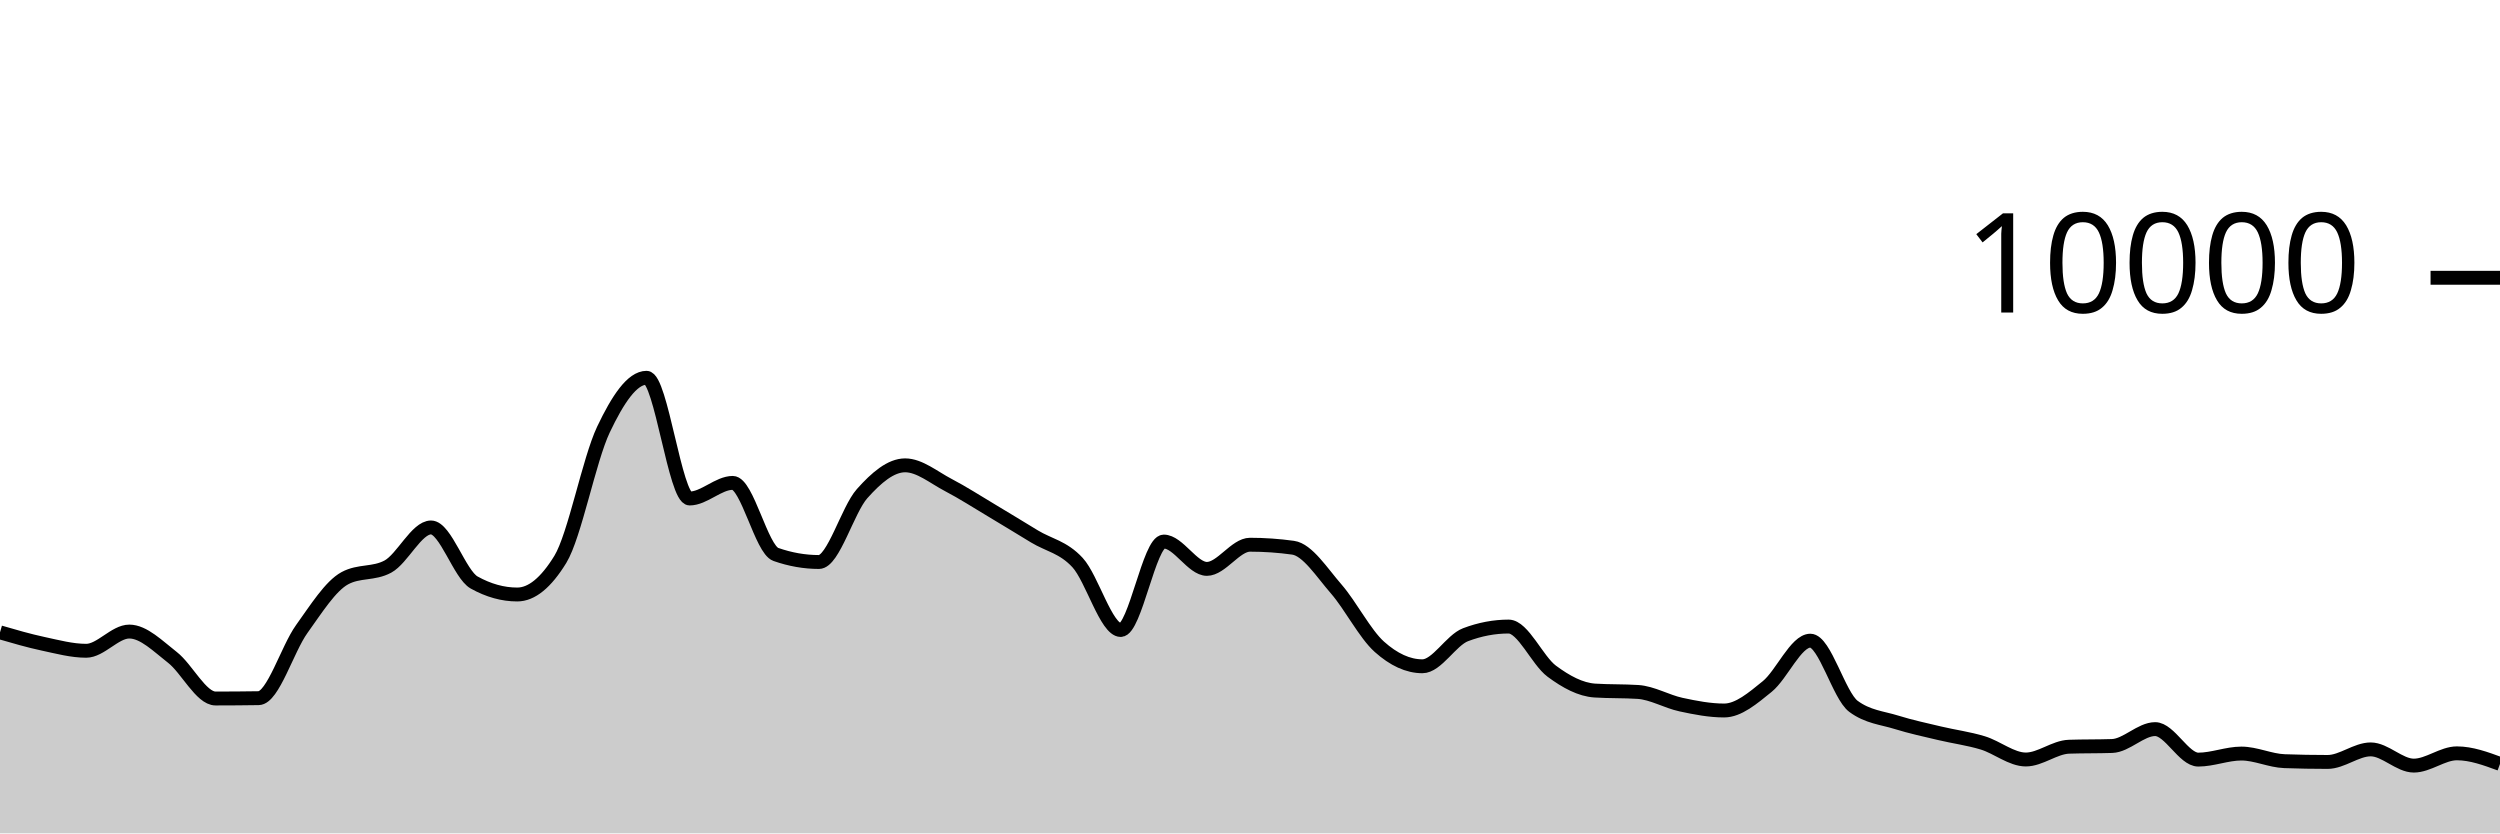
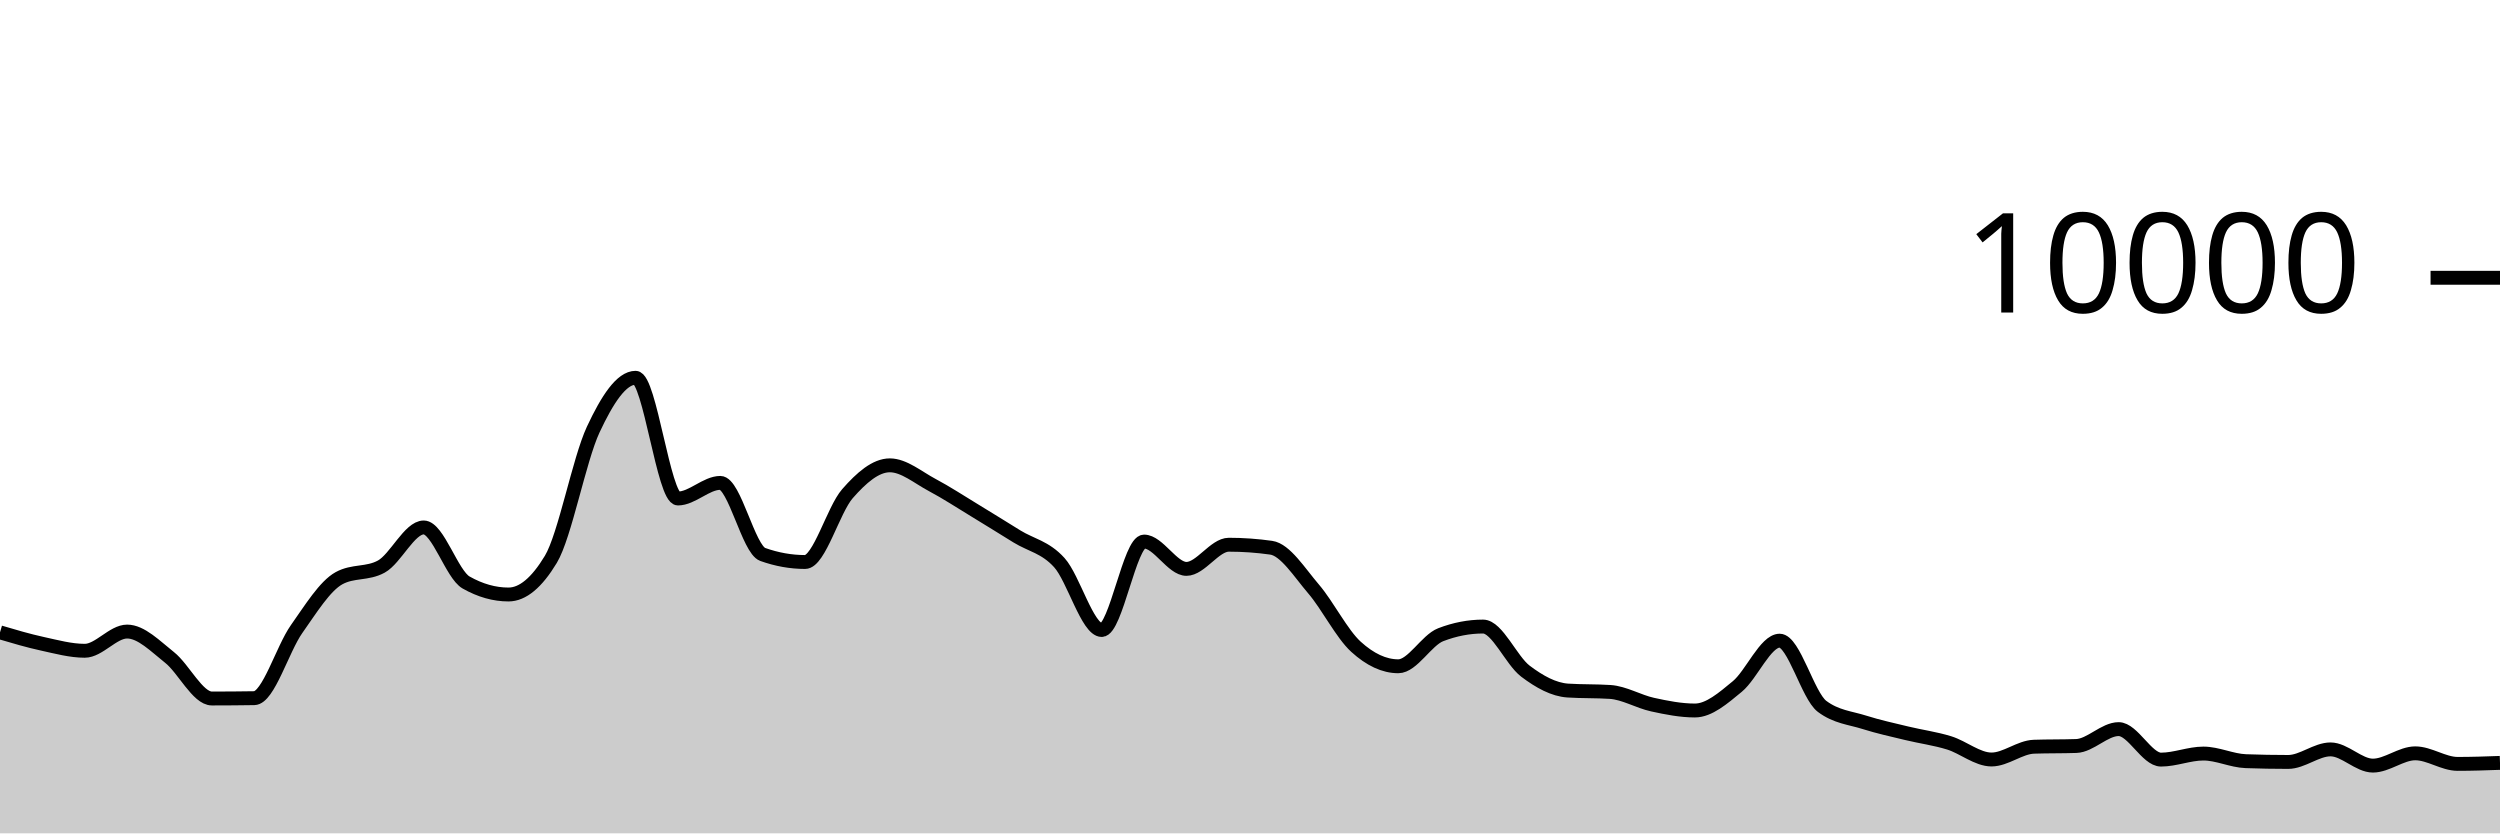
<svg xmlns="http://www.w3.org/2000/svg" viewBox="0 0 180 60">
  <g transform="translate(0,20)">
-     <path class="area" fill="rgba(0, 0, 0, 0.2)" d="M0,25.528C1.034,25.829,2.069,26.131,3.103,26.352C4.138,26.573,5.172,26.856,6.207,26.856C7.241,26.856,8.276,25.472,9.31,25.472C10.345,25.472,11.379,26.529,12.414,27.332C13.448,28.135,14.483,30.292,15.517,30.292C16.552,30.292,17.586,30.284,18.621,30.268C19.655,30.252,20.69,26.731,21.724,25.292C22.759,23.853,23.793,22.192,24.828,21.632C25.862,21.072,26.897,21.352,27.931,20.792C28.966,20.232,30,17.976,31.034,17.976C32.069,17.976,33.103,21.364,34.138,21.94C35.172,22.516,36.207,22.804,37.241,22.804C38.276,22.804,39.31,21.96,40.345,20.272C41.379,18.584,42.414,13.107,43.448,10.928C44.483,8.749,45.517,7.2,46.552,7.2C47.586,7.2,48.621,15.892,49.655,15.892C50.69,15.892,51.724,14.768,52.759,14.768C53.793,14.768,54.828,19.557,55.862,19.92C56.897,20.283,57.931,20.464,58.966,20.464C60,20.464,61.034,16.704,62.069,15.544C63.103,14.384,64.138,13.504,65.172,13.504C66.207,13.504,67.241,14.38,68.276,14.92C69.31,15.46,70.345,16.127,71.379,16.744C72.414,17.361,73.448,17.997,74.483,18.624C75.517,19.251,76.552,19.385,77.586,20.508C78.621,21.631,79.655,25.36,80.69,25.36C81.724,25.36,82.759,18.992,83.793,18.992C84.828,18.992,85.862,20.96,86.897,20.96C87.931,20.96,88.966,19.22,90,19.22C91.034,19.22,92.069,19.292,93.103,19.436C94.138,19.58,95.172,21.216,96.207,22.404C97.241,23.592,98.276,25.636,99.31,26.564C100.345,27.492,101.379,27.972,102.414,27.972C103.448,27.972,104.483,26.092,105.517,25.7C106.552,25.308,107.586,25.112,108.621,25.112C109.655,25.112,110.69,27.556,111.724,28.324C112.759,29.092,113.793,29.653,114.828,29.72C115.862,29.787,116.897,29.753,117.931,29.82C118.966,29.887,120,30.509,121.034,30.732C122.069,30.955,123.103,31.156,124.138,31.156C125.172,31.156,126.207,30.266,127.241,29.428C128.276,28.59,129.31,26.128,130.345,26.128C131.379,26.128,132.414,30.088,133.448,30.856C134.483,31.624,135.517,31.685,136.552,32.008C137.586,32.331,138.621,32.549,139.655,32.796C140.69,33.043,141.724,33.173,142.759,33.488C143.793,33.803,144.828,34.684,145.862,34.684C146.897,34.684,147.931,33.799,148.966,33.764C150,33.729,151.034,33.747,152.069,33.712C153.103,33.677,154.138,32.496,155.172,32.496C156.207,32.496,157.241,34.692,158.276,34.692C159.31,34.692,160.345,34.256,161.379,34.256C162.414,34.256,163.448,34.767,164.483,34.804C165.517,34.841,166.552,34.86,167.586,34.86C168.621,34.86,169.655,33.956,170.69,33.956C171.724,33.956,172.759,35.124,173.793,35.124C174.828,35.124,175.862,34.24,176.897,34.24C177.931,34.24,178.966,34.62,180,35L180,40C178.966,40,177.931,40,176.897,40C175.862,40,174.828,40,173.793,40C172.759,40,171.724,40,170.69,40C169.655,40,168.621,40,167.586,40C166.552,40,165.517,40,164.483,40C163.448,40,162.414,40,161.379,40C160.345,40,159.31,40,158.276,40C157.241,40,156.207,40,155.172,40C154.138,40,153.103,40,152.069,40C151.034,40,150,40,148.966,40C147.931,40,146.897,40,145.862,40C144.828,40,143.793,40,142.759,40C141.724,40,140.69,40,139.655,40C138.621,40,137.586,40,136.552,40C135.517,40,134.483,40,133.448,40C132.414,40,131.379,40,130.345,40C129.31,40,128.276,40,127.241,40C126.207,40,125.172,40,124.138,40C123.103,40,122.069,40,121.034,40C120,40,118.966,40,117.931,40C116.897,40,115.862,40,114.828,40C113.793,40,112.759,40,111.724,40C110.69,40,109.655,40,108.621,40C107.586,40,106.552,40,105.517,40C104.483,40,103.448,40,102.414,40C101.379,40,100.345,40,99.31,40C98.276,40,97.241,40,96.207,40C95.172,40,94.138,40,93.103,40C92.069,40,91.034,40,90,40C88.966,40,87.931,40,86.897,40C85.862,40,84.828,40,83.793,40C82.759,40,81.724,40,80.69,40C79.655,40,78.621,40,77.586,40C76.552,40,75.517,40,74.483,40C73.448,40,72.414,40,71.379,40C70.345,40,69.31,40,68.276,40C67.241,40,66.207,40,65.172,40C64.138,40,63.103,40,62.069,40C61.034,40,60,40,58.966,40C57.931,40,56.897,40,55.862,40C54.828,40,53.793,40,52.759,40C51.724,40,50.69,40,49.655,40C48.621,40,47.586,40,46.552,40C45.517,40,44.483,40,43.448,40C42.414,40,41.379,40,40.345,40C39.31,40,38.276,40,37.241,40C36.207,40,35.172,40,34.138,40C33.103,40,32.069,40,31.034,40C30,40,28.966,40,27.931,40C26.897,40,25.862,40,24.828,40C23.793,40,22.759,40,21.724,40C20.69,40,19.655,40,18.621,40C17.586,40,16.552,40,15.517,40C14.483,40,13.448,40,12.414,40C11.379,40,10.345,40,9.31,40C8.276,40,7.241,40,6.207,40C5.172,40,4.138,40,3.103,40C2.069,40,1.034,40,0,40Z" />
-     <path class="line" stroke="black" fill="none" d="M0,25.528C1.034,25.829,2.069,26.131,3.103,26.352C4.138,26.573,5.172,26.856,6.207,26.856C7.241,26.856,8.276,25.472,9.31,25.472C10.345,25.472,11.379,26.529,12.414,27.332C13.448,28.135,14.483,30.292,15.517,30.292C16.552,30.292,17.586,30.284,18.621,30.268C19.655,30.252,20.69,26.731,21.724,25.292C22.759,23.853,23.793,22.192,24.828,21.632C25.862,21.072,26.897,21.352,27.931,20.792C28.966,20.232,30,17.976,31.034,17.976C32.069,17.976,33.103,21.364,34.138,21.94C35.172,22.516,36.207,22.804,37.241,22.804C38.276,22.804,39.31,21.96,40.345,20.272C41.379,18.584,42.414,13.107,43.448,10.928C44.483,8.749,45.517,7.2,46.552,7.2C47.586,7.2,48.621,15.892,49.655,15.892C50.69,15.892,51.724,14.768,52.759,14.768C53.793,14.768,54.828,19.557,55.862,19.92C56.897,20.283,57.931,20.464,58.966,20.464C60,20.464,61.034,16.704,62.069,15.544C63.103,14.384,64.138,13.504,65.172,13.504C66.207,13.504,67.241,14.38,68.276,14.92C69.31,15.46,70.345,16.127,71.379,16.744C72.414,17.361,73.448,17.997,74.483,18.624C75.517,19.251,76.552,19.385,77.586,20.508C78.621,21.631,79.655,25.36,80.69,25.36C81.724,25.36,82.759,18.992,83.793,18.992C84.828,18.992,85.862,20.96,86.897,20.96C87.931,20.96,88.966,19.22,90,19.22C91.034,19.22,92.069,19.292,93.103,19.436C94.138,19.58,95.172,21.216,96.207,22.404C97.241,23.592,98.276,25.636,99.31,26.564C100.345,27.492,101.379,27.972,102.414,27.972C103.448,27.972,104.483,26.092,105.517,25.7C106.552,25.308,107.586,25.112,108.621,25.112C109.655,25.112,110.69,27.556,111.724,28.324C112.759,29.092,113.793,29.653,114.828,29.72C115.862,29.787,116.897,29.753,117.931,29.82C118.966,29.887,120,30.509,121.034,30.732C122.069,30.955,123.103,31.156,124.138,31.156C125.172,31.156,126.207,30.266,127.241,29.428C128.276,28.59,129.31,26.128,130.345,26.128C131.379,26.128,132.414,30.088,133.448,30.856C134.483,31.624,135.517,31.685,136.552,32.008C137.586,32.331,138.621,32.549,139.655,32.796C140.69,33.043,141.724,33.173,142.759,33.488C143.793,33.803,144.828,34.684,145.862,34.684C146.897,34.684,147.931,33.799,148.966,33.764C150,33.729,151.034,33.747,152.069,33.712C153.103,33.677,154.138,32.496,155.172,32.496C156.207,32.496,157.241,34.692,158.276,34.692C159.31,34.692,160.345,34.256,161.379,34.256C162.414,34.256,163.448,34.767,164.483,34.804C165.517,34.841,166.552,34.86,167.586,34.86C168.621,34.86,169.655,33.956,170.69,33.956C171.724,33.956,172.759,35.124,173.793,35.124C174.828,35.124,175.862,34.24,176.897,34.24C177.931,34.24,178.966,34.62,180,35" />
+     <path class="area" fill="rgba(0, 0, 0, 0.2)" d="M0,25.528C1.017,25.829,2.034,26.131,3.051,26.352C4.068,26.573,5.085,26.856,6.102,26.856C7.119,26.856,8.136,25.472,9.153,25.472C10.169,25.472,11.186,26.529,12.203,27.332C13.22,28.135,14.237,30.292,15.254,30.292C16.271,30.292,17.288,30.284,18.305,30.268C19.322,30.252,20.339,26.731,21.356,25.292C22.373,23.853,23.39,22.192,24.407,21.632C25.424,21.072,26.441,21.352,27.458,20.792C28.475,20.232,29.492,17.976,30.508,17.976C31.525,17.976,32.542,21.364,33.559,21.94C34.576,22.516,35.593,22.804,36.61,22.804C37.627,22.804,38.644,21.96,39.661,20.272C40.678,18.584,41.695,13.107,42.712,10.928C43.729,8.749,44.746,7.2,45.763,7.2C46.78,7.2,47.797,15.892,48.814,15.892C49.831,15.892,50.847,14.768,51.864,14.768C52.881,14.768,53.898,19.557,54.915,19.92C55.932,20.283,56.949,20.464,57.966,20.464C58.983,20.464,60,16.704,61.017,15.544C62.034,14.384,63.051,13.504,64.068,13.504C65.085,13.504,66.102,14.38,67.119,14.92C68.136,15.46,69.153,16.127,70.169,16.744C71.186,17.361,72.203,17.997,73.22,18.624C74.237,19.251,75.254,19.385,76.271,20.508C77.288,21.631,78.305,25.36,79.322,25.36C80.339,25.36,81.356,18.992,82.373,18.992C83.39,18.992,84.407,20.96,85.424,20.96C86.441,20.96,87.458,19.22,88.475,19.22C89.492,19.22,90.508,19.292,91.525,19.436C92.542,19.58,93.559,21.216,94.576,22.404C95.593,23.592,96.61,25.636,97.627,26.564C98.644,27.492,99.661,27.972,100.678,27.972C101.695,27.972,102.712,26.092,103.729,25.7C104.746,25.308,105.763,25.112,106.78,25.112C107.797,25.112,108.814,27.556,109.831,28.324C110.847,29.092,111.864,29.653,112.881,29.72C113.898,29.787,114.915,29.753,115.932,29.82C116.949,29.887,117.966,30.509,118.983,30.732C120,30.955,121.017,31.156,122.034,31.156C123.051,31.156,124.068,30.266,125.085,29.428C126.102,28.59,127.119,26.128,128.136,26.128C129.153,26.128,130.169,30.088,131.186,30.856C132.203,31.624,133.22,31.685,134.237,32.008C135.254,32.331,136.271,32.549,137.288,32.796C138.305,33.043,139.322,33.173,140.339,33.488C141.356,33.803,142.373,34.684,143.39,34.684C144.407,34.684,145.424,33.799,146.441,33.764C147.458,33.729,148.475,33.747,149.492,33.712C150.508,33.677,151.525,32.496,152.542,32.496C153.559,32.496,154.576,34.692,155.593,34.692C156.61,34.692,157.627,34.256,158.644,34.256C159.661,34.256,160.678,34.767,161.695,34.804C162.712,34.841,163.729,34.86,164.746,34.86C165.763,34.86,166.78,33.956,167.797,33.956C168.814,33.956,169.831,35.124,170.847,35.124C171.864,35.124,172.881,34.24,173.898,34.24C174.915,34.24,175.932,35,176.949,35C177.966,35,178.983,34.964,180,34.928L180,40C178.983,40,177.966,40,176.949,40C175.932,40,174.915,40,173.898,40C172.881,40,171.864,40,170.847,40C169.831,40,168.814,40,167.797,40C166.78,40,165.763,40,164.746,40C163.729,40,162.712,40,161.695,40C160.678,40,159.661,40,158.644,40C157.627,40,156.61,40,155.593,40C154.576,40,153.559,40,152.542,40C151.525,40,150.508,40,149.492,40C148.475,40,147.458,40,146.441,40C145.424,40,144.407,40,143.39,40C142.373,40,141.356,40,140.339,40C139.322,40,138.305,40,137.288,40C136.271,40,135.254,40,134.237,40C133.22,40,132.203,40,131.186,40C130.169,40,129.153,40,128.136,40C127.119,40,126.102,40,125.085,40C124.068,40,123.051,40,122.034,40C121.017,40,120,40,118.983,40C117.966,40,116.949,40,115.932,40C114.915,40,113.898,40,112.881,40C111.864,40,110.847,40,109.831,40C108.814,40,107.797,40,106.78,40C105.763,40,104.746,40,103.729,40C102.712,40,101.695,40,100.678,40C99.661,40,98.644,40,97.627,40C96.61,40,95.593,40,94.576,40C93.559,40,92.542,40,91.525,40C90.508,40,89.492,40,88.475,40C87.458,40,86.441,40,85.424,40C84.407,40,83.39,40,82.373,40C81.356,40,80.339,40,79.322,40C78.305,40,77.288,40,76.271,40C75.254,40,74.237,40,73.22,40C72.203,40,71.186,40,70.169,40C69.153,40,68.136,40,67.119,40C66.102,40,65.085,40,64.068,40C63.051,40,62.034,40,61.017,40C60,40,58.983,40,57.966,40C56.949,40,55.932,40,54.915,40C53.898,40,52.881,40,51.864,40C50.847,40,49.831,40,48.814,40C47.797,40,46.78,40,45.763,40C44.746,40,43.729,40,42.712,40C41.695,40,40.678,40,39.661,40C38.644,40,37.627,40,36.61,40C35.593,40,34.576,40,33.559,40C32.542,40,31.525,40,30.508,40C29.492,40,28.475,40,27.458,40C26.441,40,25.424,40,24.407,40C23.39,40,22.373,40,21.356,40C20.339,40,19.322,40,18.305,40C17.288,40,16.271,40,15.254,40C14.237,40,13.22,40,12.203,40C11.186,40,10.169,40,9.153,40C8.136,40,7.119,40,6.102,40C5.085,40,4.068,40,3.051,40C2.034,40,1.017,40,0,40Z" />
+     <path class="line" stroke="black" fill="none" d="M0,25.528C1.017,25.829,2.034,26.131,3.051,26.352C4.068,26.573,5.085,26.856,6.102,26.856C7.119,26.856,8.136,25.472,9.153,25.472C10.169,25.472,11.186,26.529,12.203,27.332C13.22,28.135,14.237,30.292,15.254,30.292C16.271,30.292,17.288,30.284,18.305,30.268C19.322,30.252,20.339,26.731,21.356,25.292C22.373,23.853,23.39,22.192,24.407,21.632C25.424,21.072,26.441,21.352,27.458,20.792C28.475,20.232,29.492,17.976,30.508,17.976C31.525,17.976,32.542,21.364,33.559,21.94C34.576,22.516,35.593,22.804,36.61,22.804C37.627,22.804,38.644,21.96,39.661,20.272C40.678,18.584,41.695,13.107,42.712,10.928C43.729,8.749,44.746,7.2,45.763,7.2C46.78,7.2,47.797,15.892,48.814,15.892C49.831,15.892,50.847,14.768,51.864,14.768C52.881,14.768,53.898,19.557,54.915,19.92C55.932,20.283,56.949,20.464,57.966,20.464C58.983,20.464,60,16.704,61.017,15.544C62.034,14.384,63.051,13.504,64.068,13.504C65.085,13.504,66.102,14.38,67.119,14.92C68.136,15.46,69.153,16.127,70.169,16.744C71.186,17.361,72.203,17.997,73.22,18.624C74.237,19.251,75.254,19.385,76.271,20.508C77.288,21.631,78.305,25.36,79.322,25.36C80.339,25.36,81.356,18.992,82.373,18.992C83.39,18.992,84.407,20.96,85.424,20.96C86.441,20.96,87.458,19.22,88.475,19.22C89.492,19.22,90.508,19.292,91.525,19.436C92.542,19.58,93.559,21.216,94.576,22.404C95.593,23.592,96.61,25.636,97.627,26.564C98.644,27.492,99.661,27.972,100.678,27.972C101.695,27.972,102.712,26.092,103.729,25.7C104.746,25.308,105.763,25.112,106.78,25.112C107.797,25.112,108.814,27.556,109.831,28.324C110.847,29.092,111.864,29.653,112.881,29.72C113.898,29.787,114.915,29.753,115.932,29.82C116.949,29.887,117.966,30.509,118.983,30.732C120,30.955,121.017,31.156,122.034,31.156C123.051,31.156,124.068,30.266,125.085,29.428C126.102,28.59,127.119,26.128,128.136,26.128C129.153,26.128,130.169,30.088,131.186,30.856C132.203,31.624,133.22,31.685,134.237,32.008C135.254,32.331,136.271,32.549,137.288,32.796C138.305,33.043,139.322,33.173,140.339,33.488C141.356,33.803,142.373,34.684,143.39,34.684C144.407,34.684,145.424,33.799,146.441,33.764C147.458,33.729,148.475,33.747,149.492,33.712C150.508,33.677,151.525,32.496,152.542,32.496C153.559,32.496,154.576,34.692,155.593,34.692C156.61,34.692,157.627,34.256,158.644,34.256C159.661,34.256,160.678,34.767,161.695,34.804C162.712,34.841,163.729,34.86,164.746,34.86C165.763,34.86,166.78,33.956,167.797,33.956C168.814,33.956,169.831,35.124,170.847,35.124C171.864,35.124,172.881,34.24,173.898,34.24C174.915,34.24,175.932,35,176.949,35C177.966,35,178.983,34.964,180,34.928" />
    <path class="axis-ceiling" stroke-width="1" stroke="black" fill="none" d="M175,0L180,0" />
    <text class="axis-ceiling-label" font-family="sans-serif" text-anchor="end" font-size="10px" x="170" y="2.5">10000</text>
  </g>
</svg>
